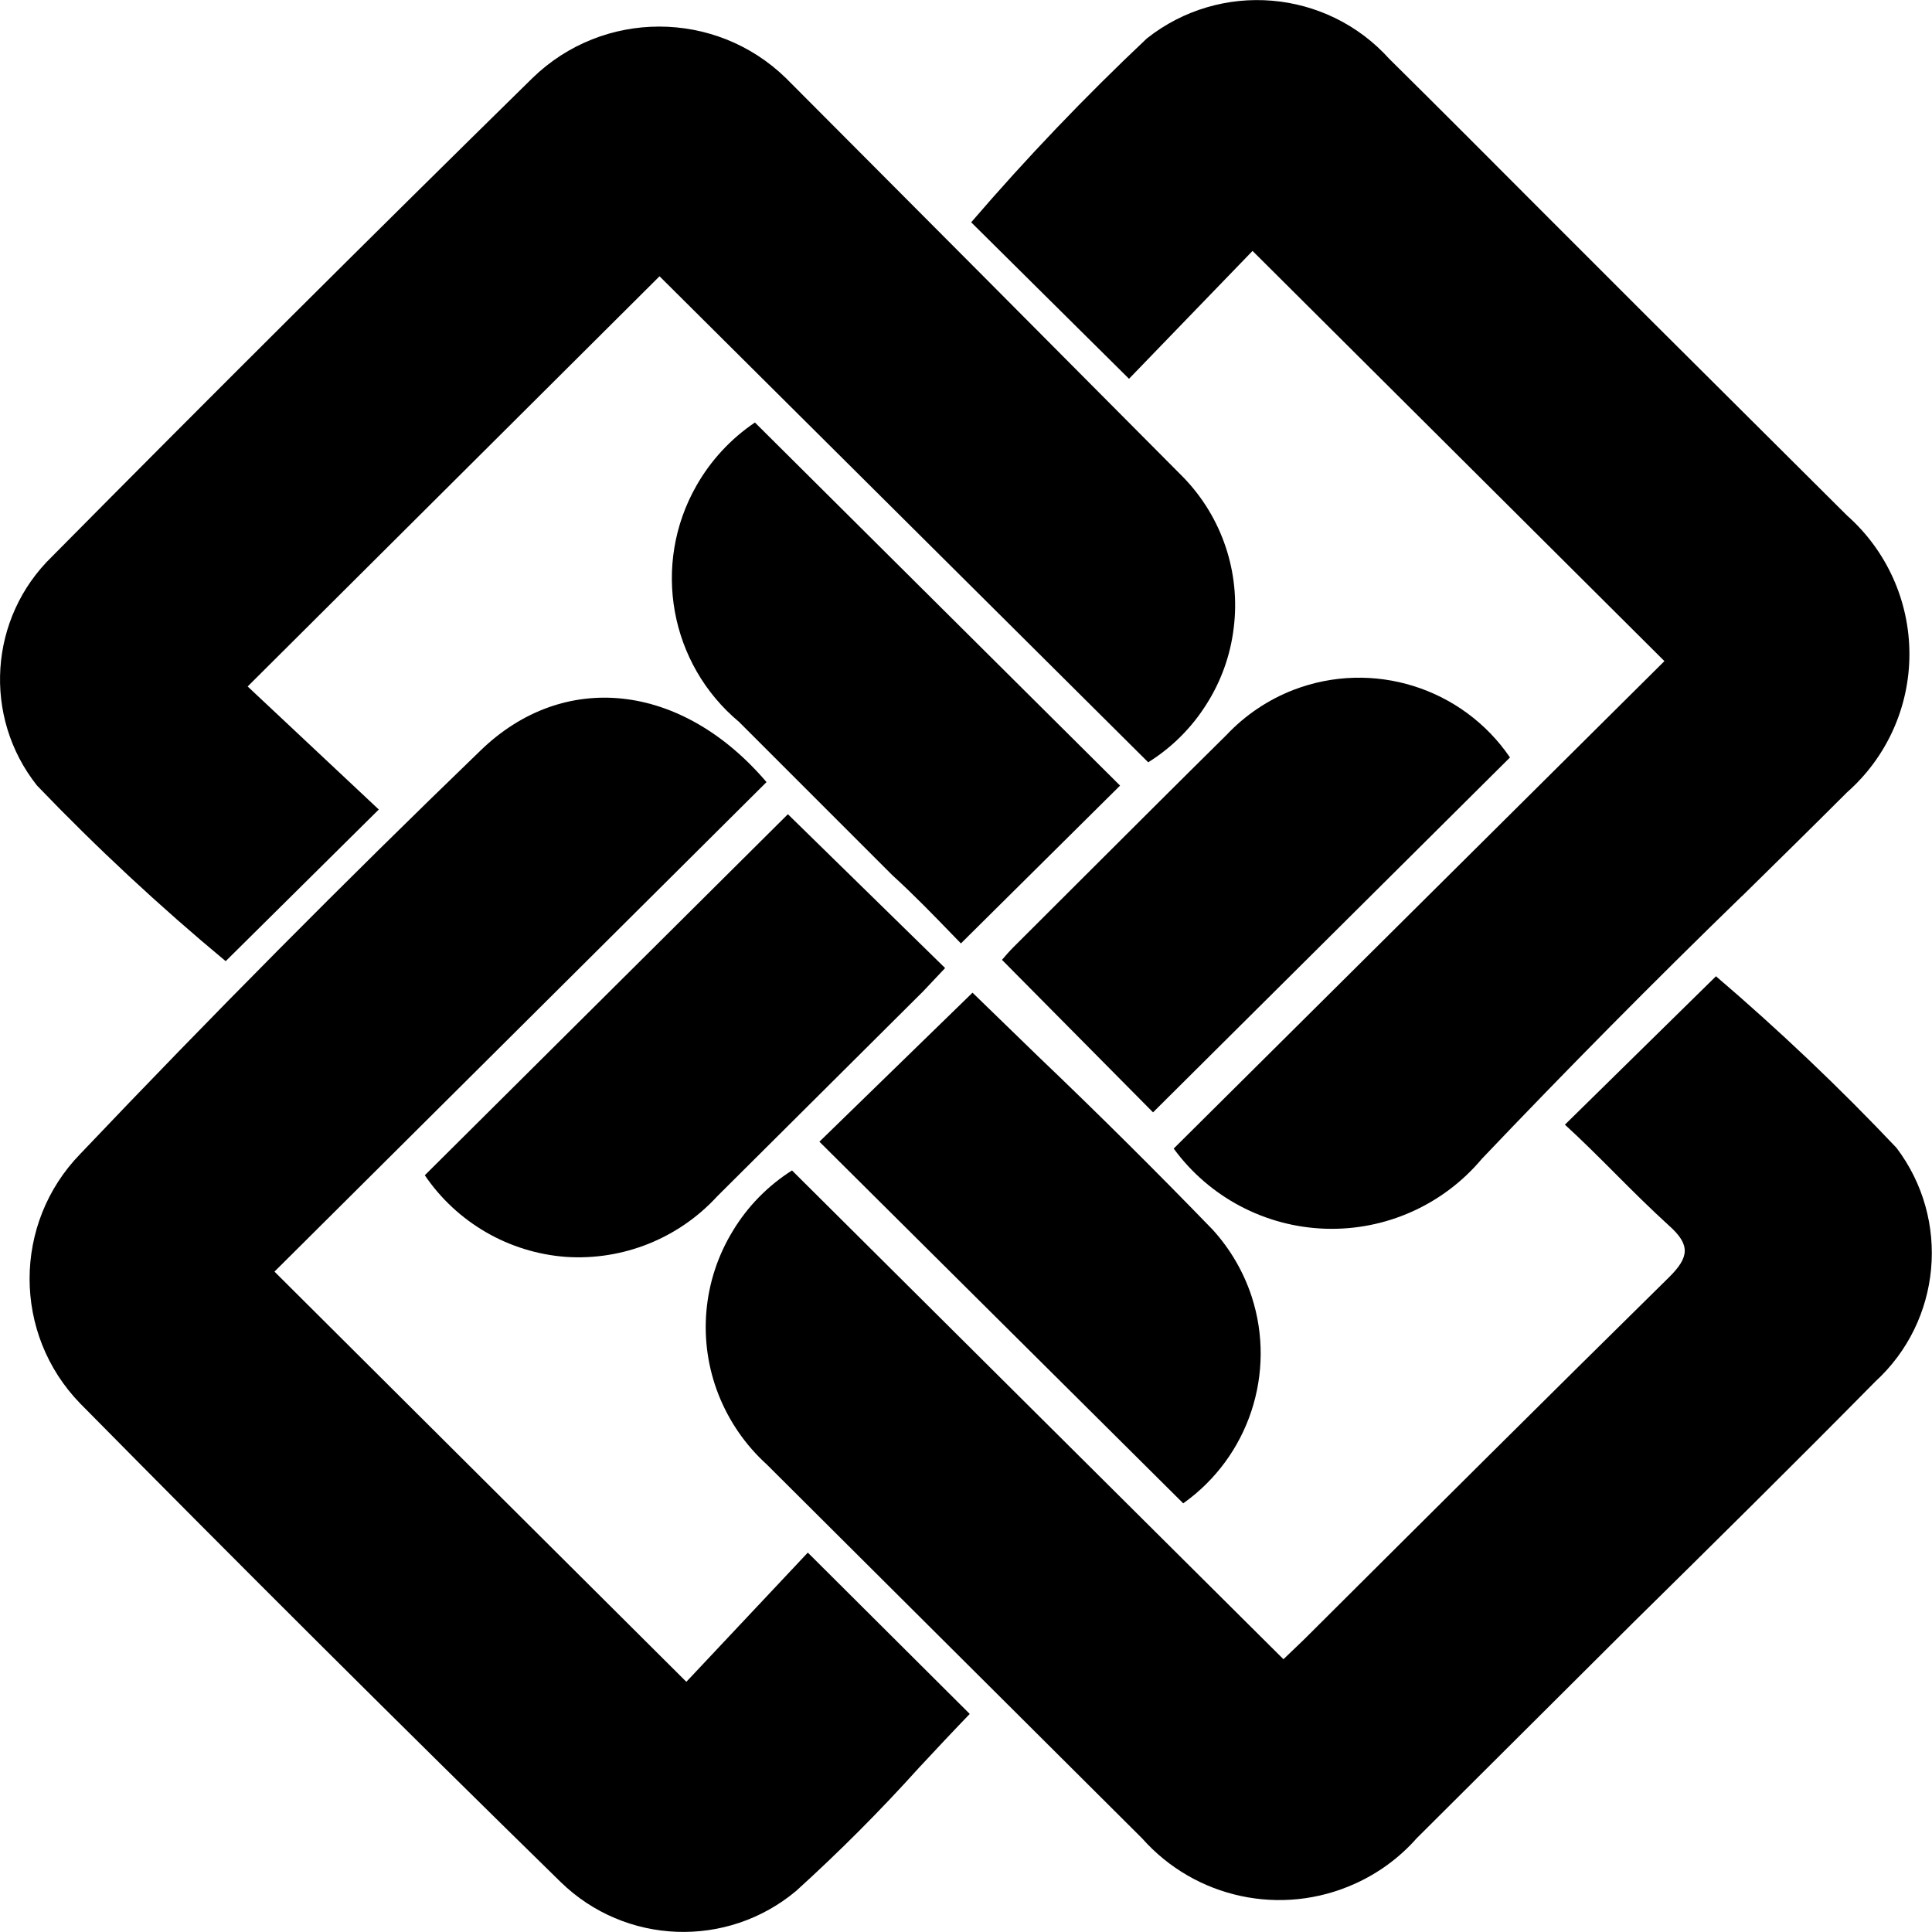
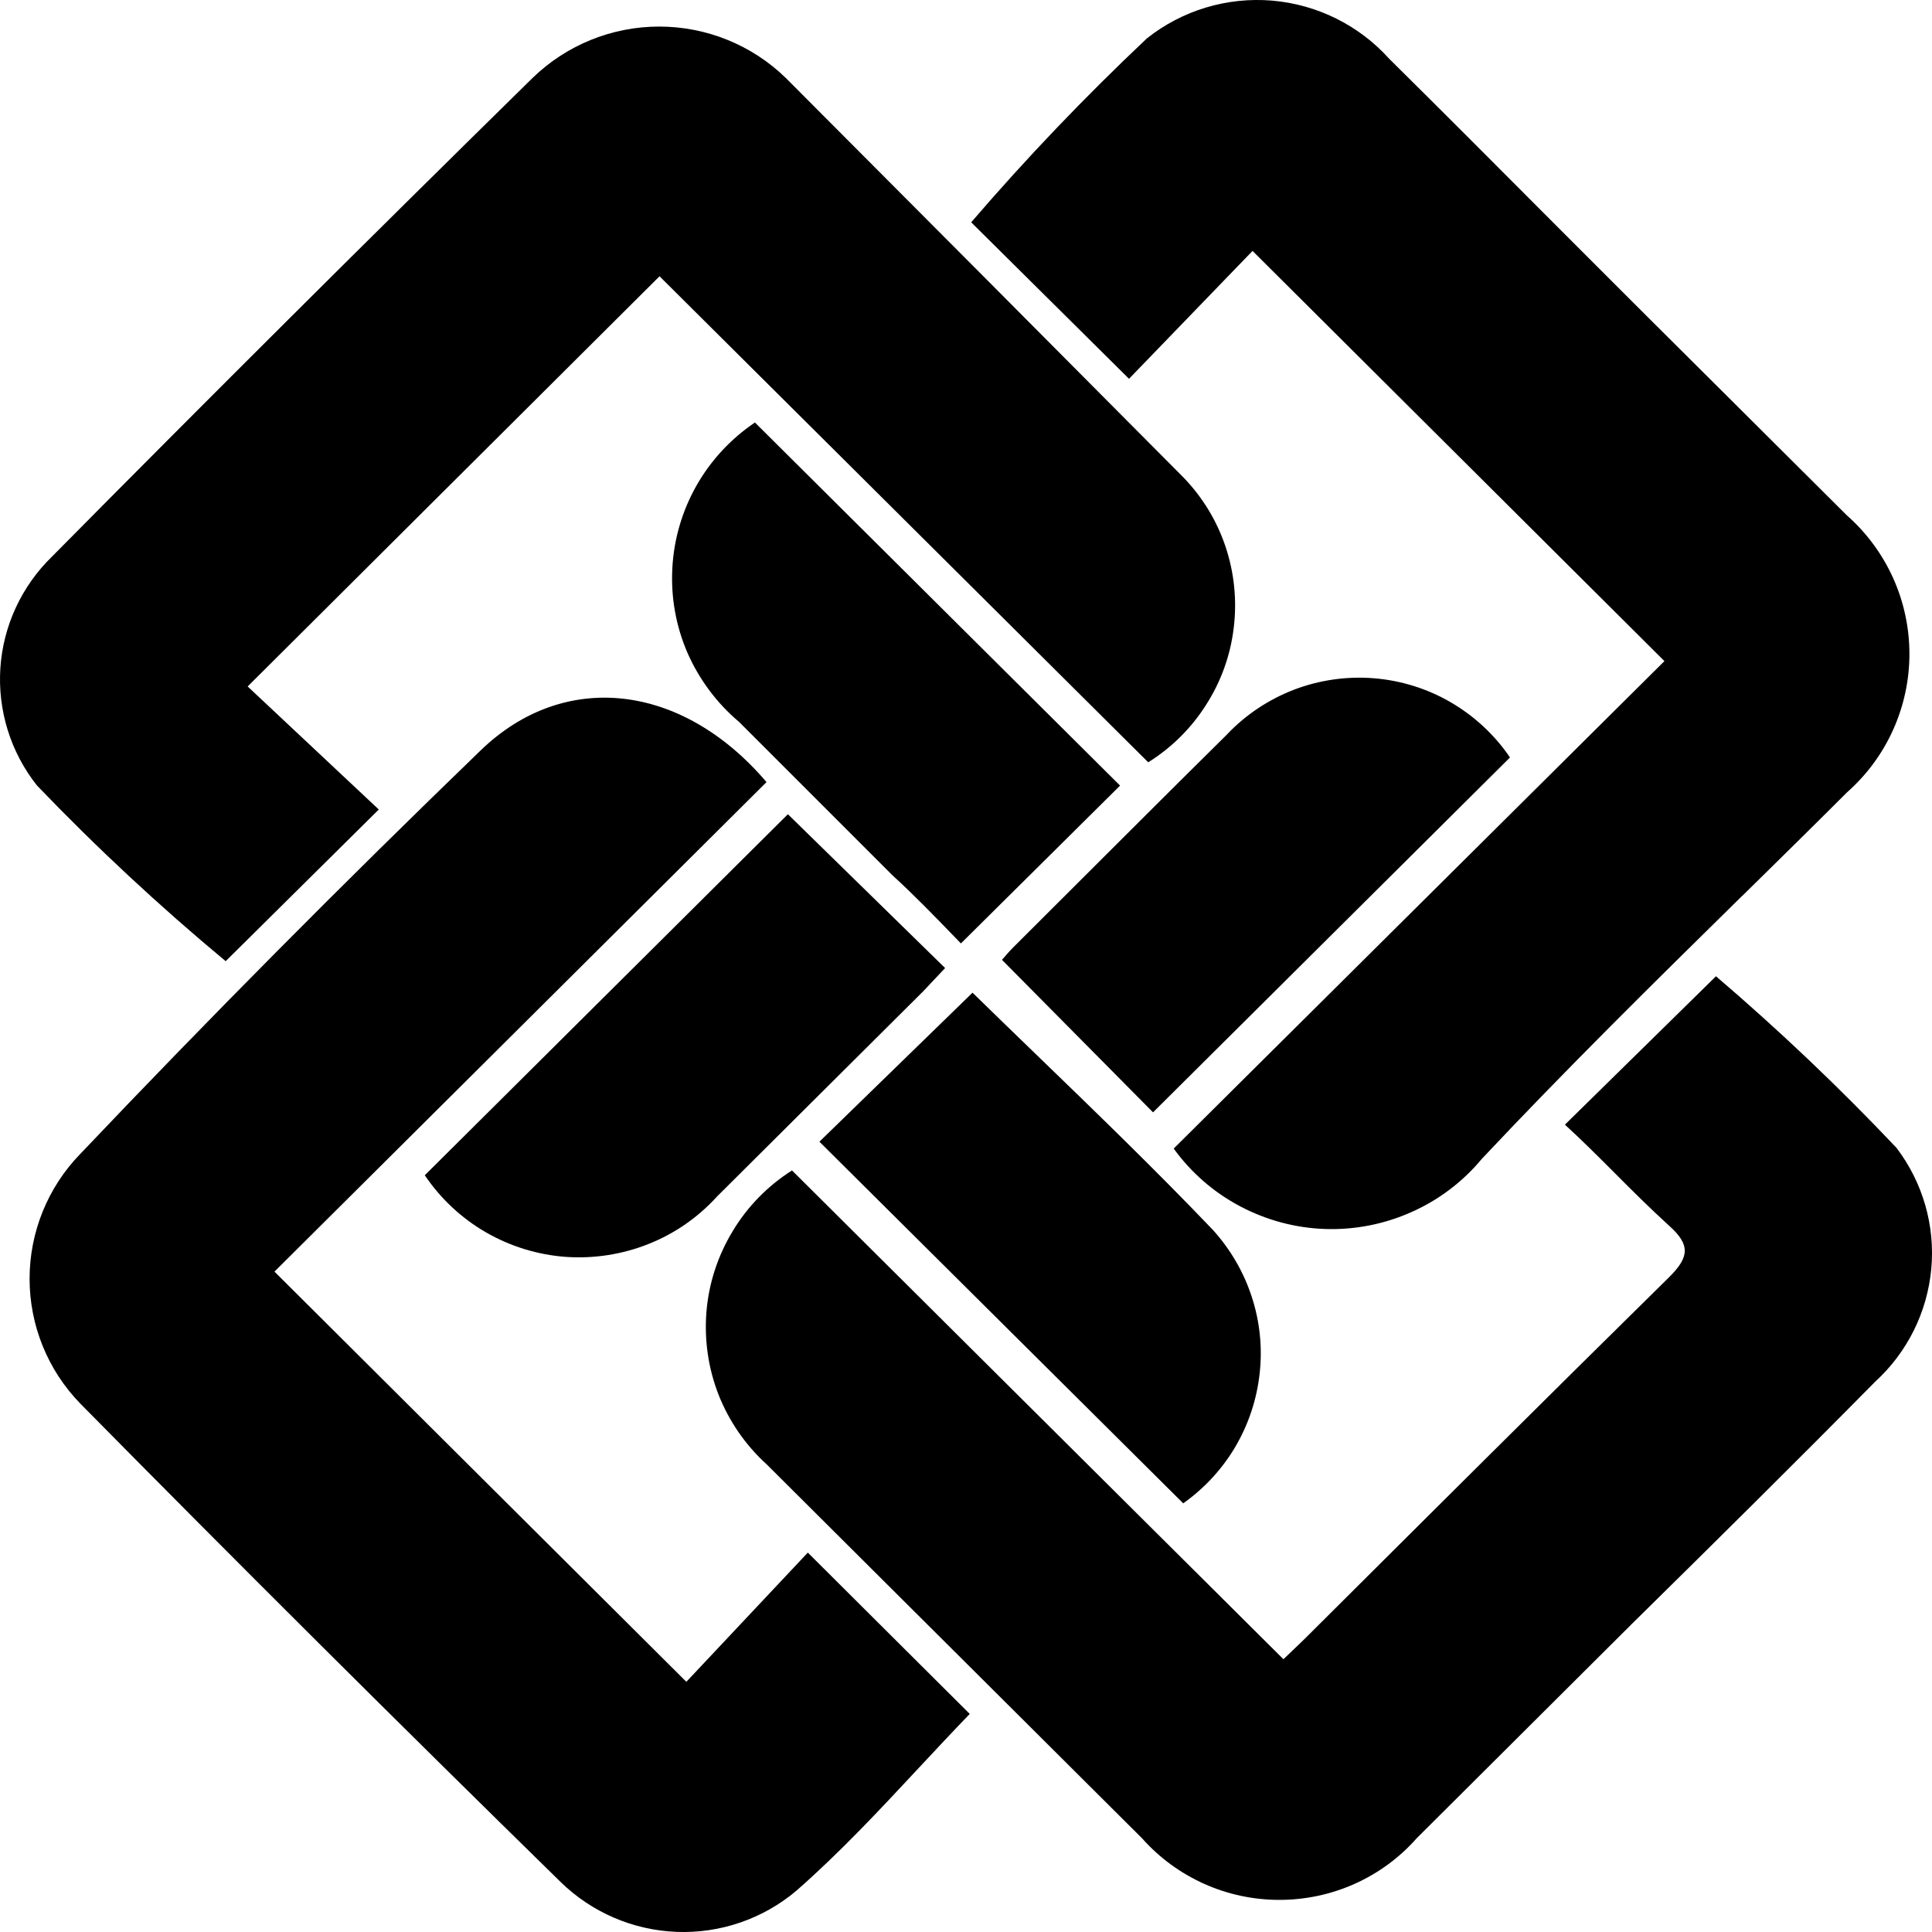
- <svg xmlns="http://www.w3.org/2000/svg" width="16" height="16" viewBox="0 0 16 16">
-   <path d="m10.373 2.078 3.411 3.397L9.72 9.512a1.622 1.622 0 0 0 2.552.085 77.475 77.475 0 0 1 2.153-2.175h.001c.291-.286.582-.572.87-.86a1.525 1.525 0 0 0 .517-1.146 1.533 1.533 0 0 0-.517-1.147l-1.654-1.647-.852-.852c-.427-.428-.855-.858-1.285-1.283A1.473 1.473 0 0 0 9.498.318c-.511.482-.997.99-1.455 1.523L9.35 3.137l1.023-1.059Zm-4.689 11.85-3.411-3.397 4.075-4.054c-.705-.827-1.682-.929-2.37-.26a108.57 108.57 0 0 0-3.314 3.34 1.483 1.483 0 0 0 0 2.066 323.626 323.626 0 0 0 3.979 3.963 1.455 1.455 0 0 0 1.95.074 14.21 14.21 0 0 0 1.018-1.021c.14-.15.28-.3.42-.445L6.69 12.858l-1.006 1.07Z" />
-   <path d="M9.509 6.313 5.462 2.288 2.051 5.685l1.086 1.019L1.869 7.96A18.86 18.86 0 0 1 .306 6.505a1.416 1.416 0 0 1 .125-1.896A391.7 391.7 0 0 1 4.41.646a1.505 1.505 0 0 1 2.098 0C7.607 1.748 8.704 2.85 9.799 3.952a1.52 1.52 0 0 1 .418 1.249 1.509 1.509 0 0 1-.228.635 1.518 1.518 0 0 1-.48.477Zm1.12 7.428-4.07-4.048c-.2.127-.368.298-.49.501a1.526 1.526 0 0 0-.118 1.357c.087.22.223.417.398.576l3.109 3.097a1.518 1.518 0 0 0 1.761.377c.196-.088.371-.216.513-.377l1.779-1.772.004-.004c.676-.666 1.351-1.333 2.015-2.006a1.444 1.444 0 0 0 .176-1.936c-.473-.5-.972-.974-1.495-1.421L12.96 9.314c.14.128.274.262.408.396.148.149.298.298.456.442.177.158.165.26 0 .424-1.012.996-2.018 1.999-3.024 3.001l-.171.164Z" />
-   <path d="m6.252 3.499 3.024 3.007-1.318 1.307-.069-.071c-.149-.154-.318-.329-.5-.495L6.121 5.979a1.549 1.549 0 0 1-.354-1.956 1.56 1.56 0 0 1 .485-.524Zm2.346 5.25-.544-.528-1.268 1.234 3.013 2.995a1.523 1.523 0 0 0 .567-1.712 1.533 1.533 0 0 0-.322-.553 51.468 51.468 0 0 0-1.446-1.436Zm-5.08.984 3.007-2.99 1.302 1.274-.182.193-1.706 1.698a1.559 1.559 0 0 1-1.253.501 1.552 1.552 0 0 1-1.168-.676Zm6.031-.521 2.956-2.939a1.513 1.513 0 0 0-1.792-.56 1.514 1.514 0 0 0-.556.374c-.396.391-.797.792-1.19 1.184l-.572.571c-.034.034-.066.07-.097.107l1.251 1.263Z" />
+ <svg xmlns="http://www.w3.org/2000/svg" width="16" height="16" viewBox="0 0 16 16" fill="none">
+   <path d="M10.373 2.078L13.784 5.475L9.72 9.512C9.864 9.711 10.052 9.875 10.27 9.99C10.487 10.105 10.729 10.17 10.975 10.178C11.221 10.186 11.466 10.138 11.691 10.037C11.916 9.937 12.115 9.786 12.272 9.597C12.971 8.853 13.698 8.137 14.425 7.422L14.426 7.422C14.717 7.136 15.008 6.85 15.296 6.562C15.459 6.418 15.589 6.242 15.678 6.044C15.767 5.846 15.813 5.632 15.813 5.416C15.813 5.199 15.767 4.985 15.678 4.787C15.589 4.59 15.459 4.413 15.296 4.269L13.642 2.622C13.358 2.339 13.075 2.055 12.79 1.77C12.363 1.342 11.935 0.912 11.505 0.487C11.255 0.209 10.908 0.037 10.535 0.005C10.162 -0.026 9.791 0.085 9.498 0.318C8.987 0.8 8.501 1.308 8.043 1.841L9.35 3.137L10.373 2.078Z" fill="black" />
+   <path d="M5.684 13.928L2.273 10.531L6.348 6.477C5.643 5.65 4.666 5.548 3.978 6.217C2.841 7.315 1.736 8.428 0.664 9.557C0.395 9.834 0.245 10.205 0.245 10.59C0.245 10.976 0.395 11.346 0.664 11.623C1.971 12.948 3.298 14.269 4.643 15.586C4.901 15.838 5.243 15.985 5.604 15.999C5.964 16.013 6.317 15.892 6.593 15.66C6.954 15.344 7.285 14.989 7.611 14.639C7.751 14.489 7.891 14.339 8.031 14.194L6.69 12.858L5.684 13.928Z" fill="black" />
+   <path d="M9.509 6.313L5.462 2.288L2.051 5.685L3.137 6.704L1.869 7.96C1.321 7.505 0.799 7.019 0.306 6.505C0.088 6.23 -0.02 5.883 0.003 5.533C0.026 5.183 0.179 4.854 0.431 4.609C1.742 3.284 3.069 1.963 4.41 0.646C4.691 0.373 5.067 0.22 5.459 0.22C5.851 0.22 6.228 0.373 6.508 0.646C7.607 1.748 8.704 2.85 9.799 3.952C9.958 4.116 10.078 4.313 10.15 4.529C10.222 4.745 10.245 4.975 10.217 5.201C10.19 5.427 10.112 5.644 9.989 5.836C9.867 6.029 9.703 6.192 9.509 6.313Z" fill="black" />
+   <path d="M10.629 13.741L6.559 9.693C6.359 9.82 6.191 9.991 6.069 10.194C5.946 10.396 5.871 10.623 5.851 10.858C5.831 11.094 5.865 11.331 5.951 11.551C6.038 11.771 6.174 11.968 6.349 12.127L9.458 15.224C9.601 15.385 9.776 15.513 9.972 15.601C10.168 15.689 10.38 15.734 10.595 15.734C10.81 15.734 11.023 15.689 11.219 15.601C11.415 15.513 11.59 15.385 11.732 15.224L13.511 13.452L13.515 13.448C14.191 12.782 14.866 12.115 15.53 11.442C15.796 11.199 15.961 10.866 15.994 10.508C16.027 10.15 15.924 9.793 15.706 9.506C15.233 9.006 14.734 8.532 14.211 8.085L12.96 9.314C13.1 9.442 13.234 9.576 13.368 9.71C13.516 9.859 13.666 10.008 13.824 10.152C14.001 10.31 13.989 10.412 13.824 10.576C12.812 11.572 11.806 12.575 10.8 13.577L10.629 13.741Z" fill="black" />
+   <path d="M6.252 3.499L9.276 6.506L7.958 7.813L7.889 7.742C7.74 7.588 7.571 7.413 7.389 7.247L6.121 5.979C5.937 5.824 5.791 5.628 5.694 5.408C5.598 5.187 5.555 4.947 5.568 4.707C5.58 4.467 5.649 4.232 5.767 4.023C5.886 3.813 6.052 3.634 6.252 3.499Z" fill="black" />
+   <path d="M8.598 8.749C8.415 8.572 8.233 8.396 8.054 8.221L6.786 9.455L9.799 12.45C9.975 12.325 10.123 12.165 10.232 11.979C10.341 11.793 10.409 11.586 10.432 11.373C10.456 11.159 10.433 10.942 10.366 10.738C10.299 10.533 10.189 10.345 10.044 10.185C9.573 9.692 9.082 9.217 8.598 8.749Z" fill="black" />
+   <path d="M3.518 9.733L6.525 6.743L7.827 8.017L7.645 8.21L5.939 9.908C5.782 10.081 5.588 10.216 5.371 10.302C5.153 10.389 4.919 10.425 4.686 10.409C4.452 10.392 4.226 10.322 4.023 10.205C3.821 10.088 3.648 9.926 3.518 9.733Z" fill="black" />
+   <path d="M9.549 9.212L12.505 6.273C12.379 6.087 12.211 5.931 12.016 5.817C11.821 5.703 11.602 5.635 11.377 5.617C11.151 5.599 10.924 5.632 10.713 5.713C10.502 5.795 10.312 5.922 10.157 6.087C9.761 6.478 9.36 6.879 8.967 7.271C8.774 7.464 8.583 7.655 8.395 7.842C8.361 7.876 8.329 7.912 8.298 7.949L9.549 9.212Z" fill="black" />
</svg>
